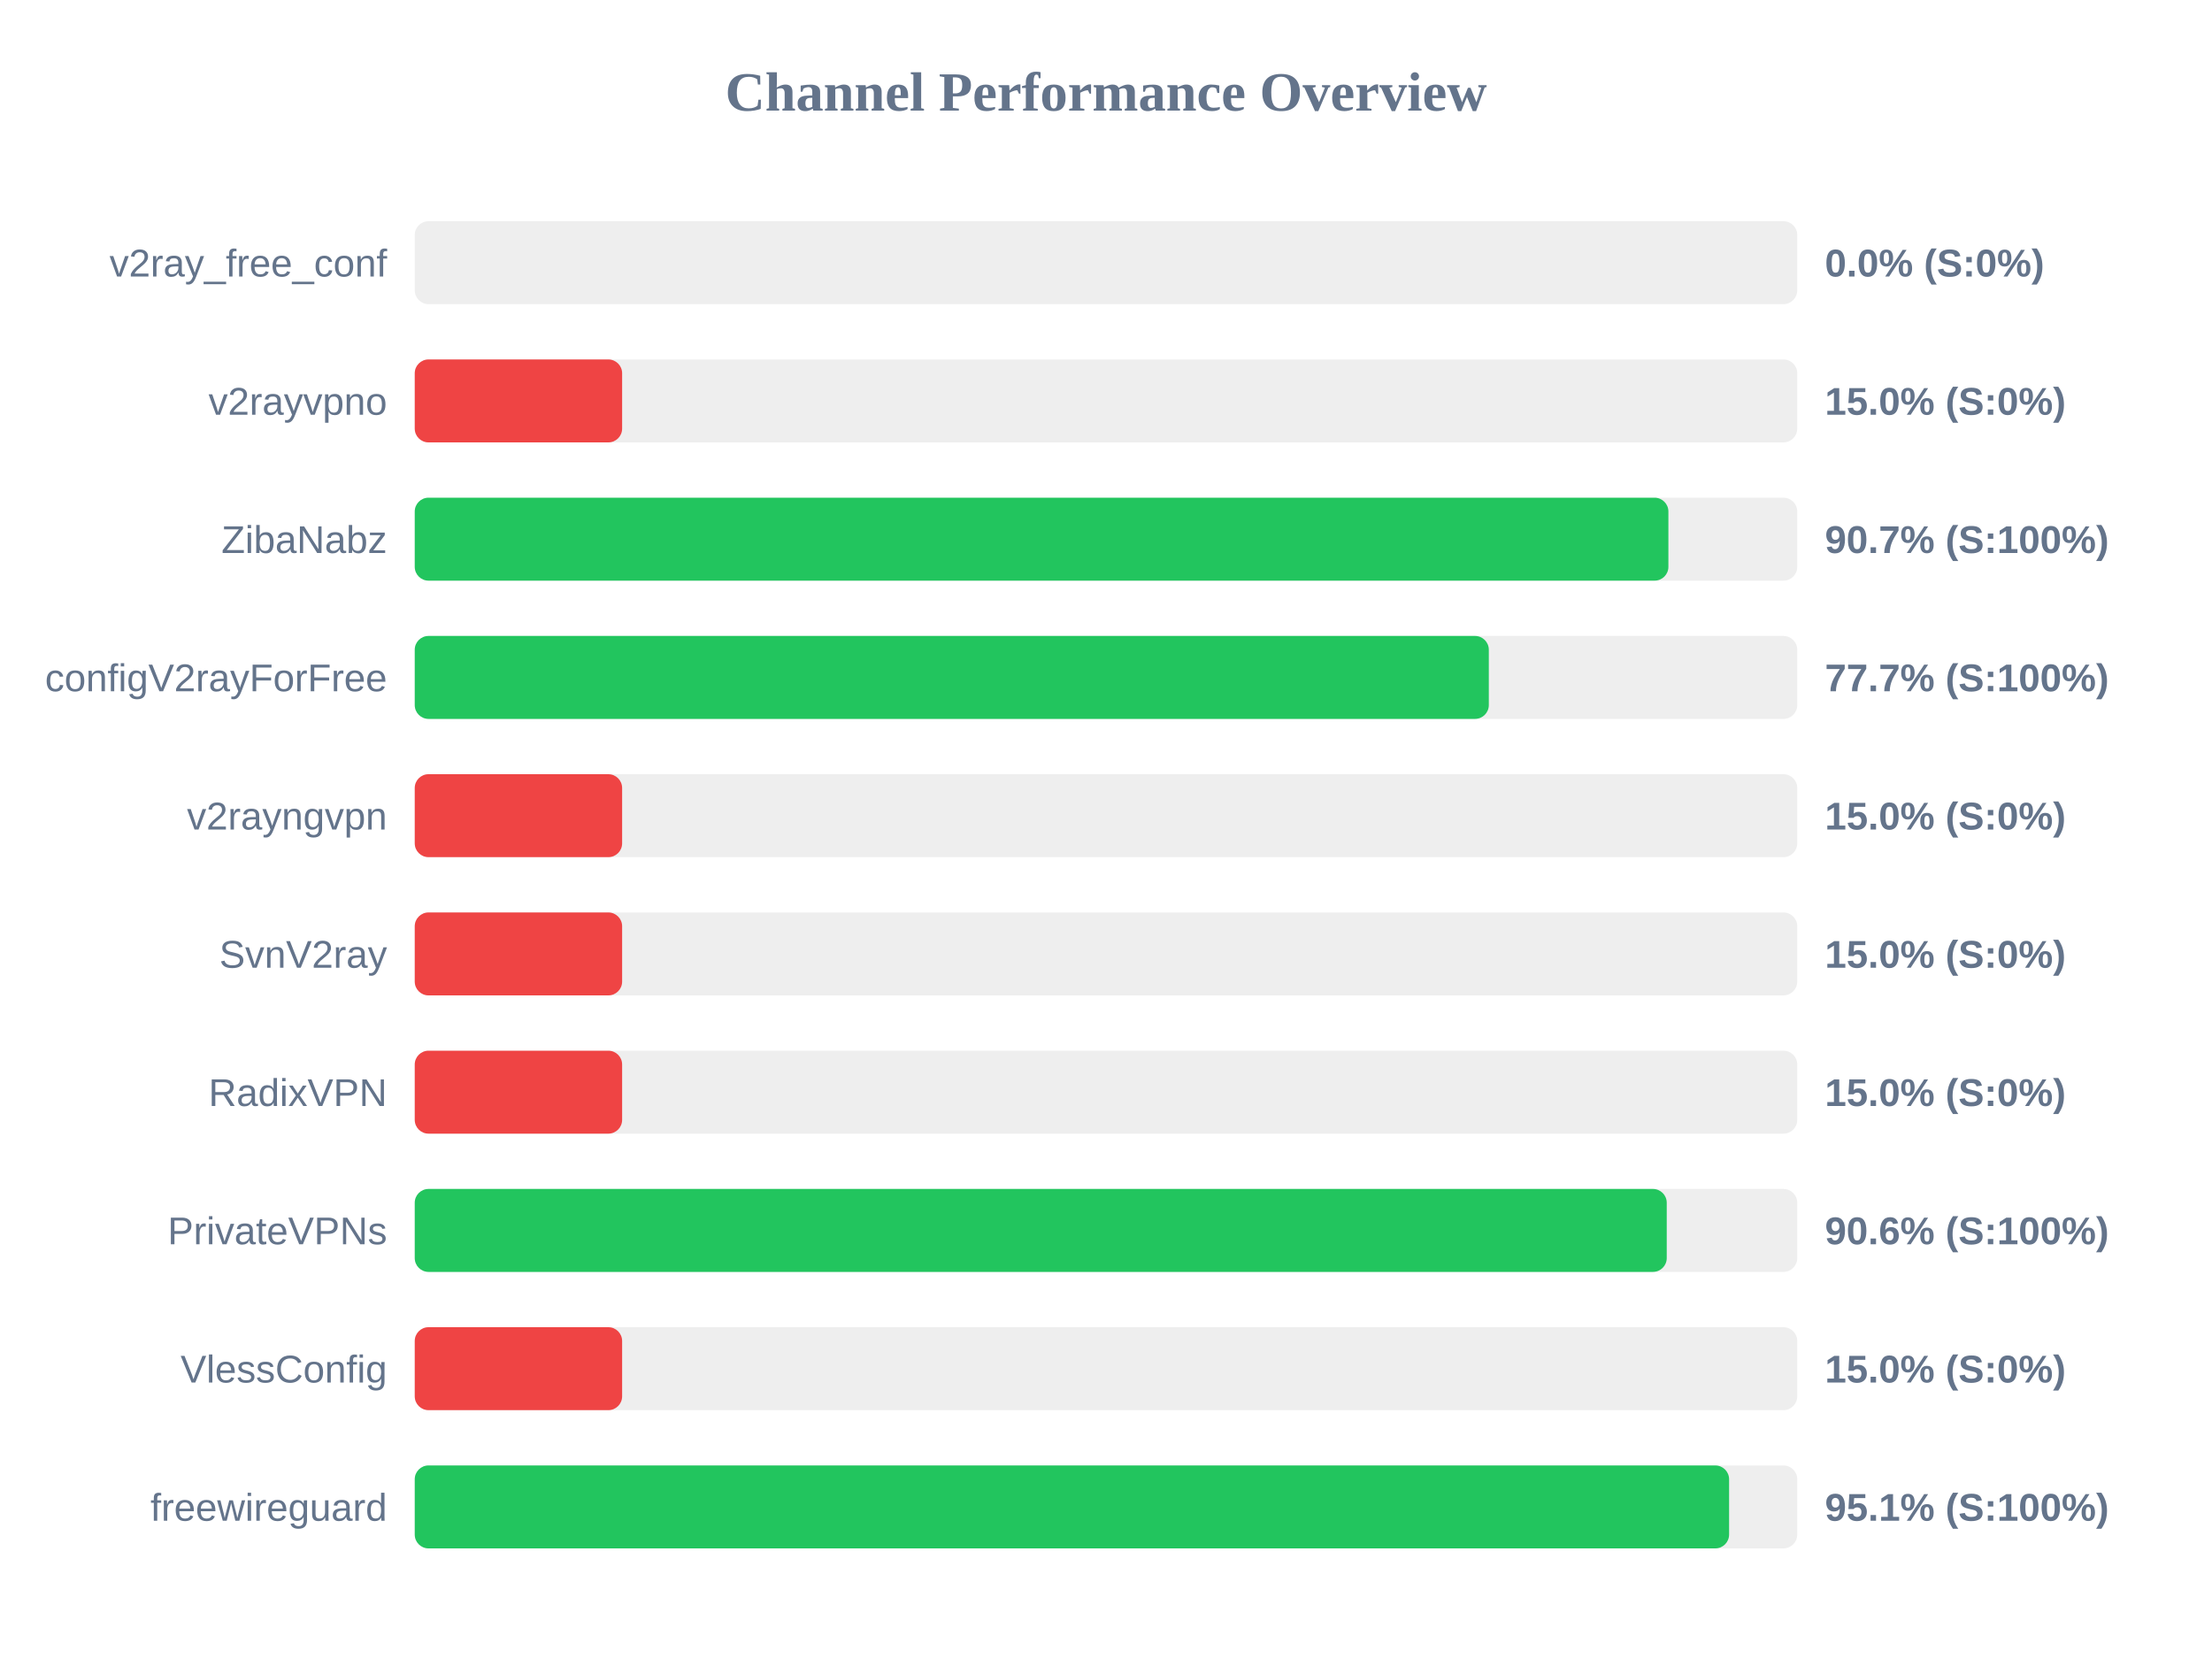
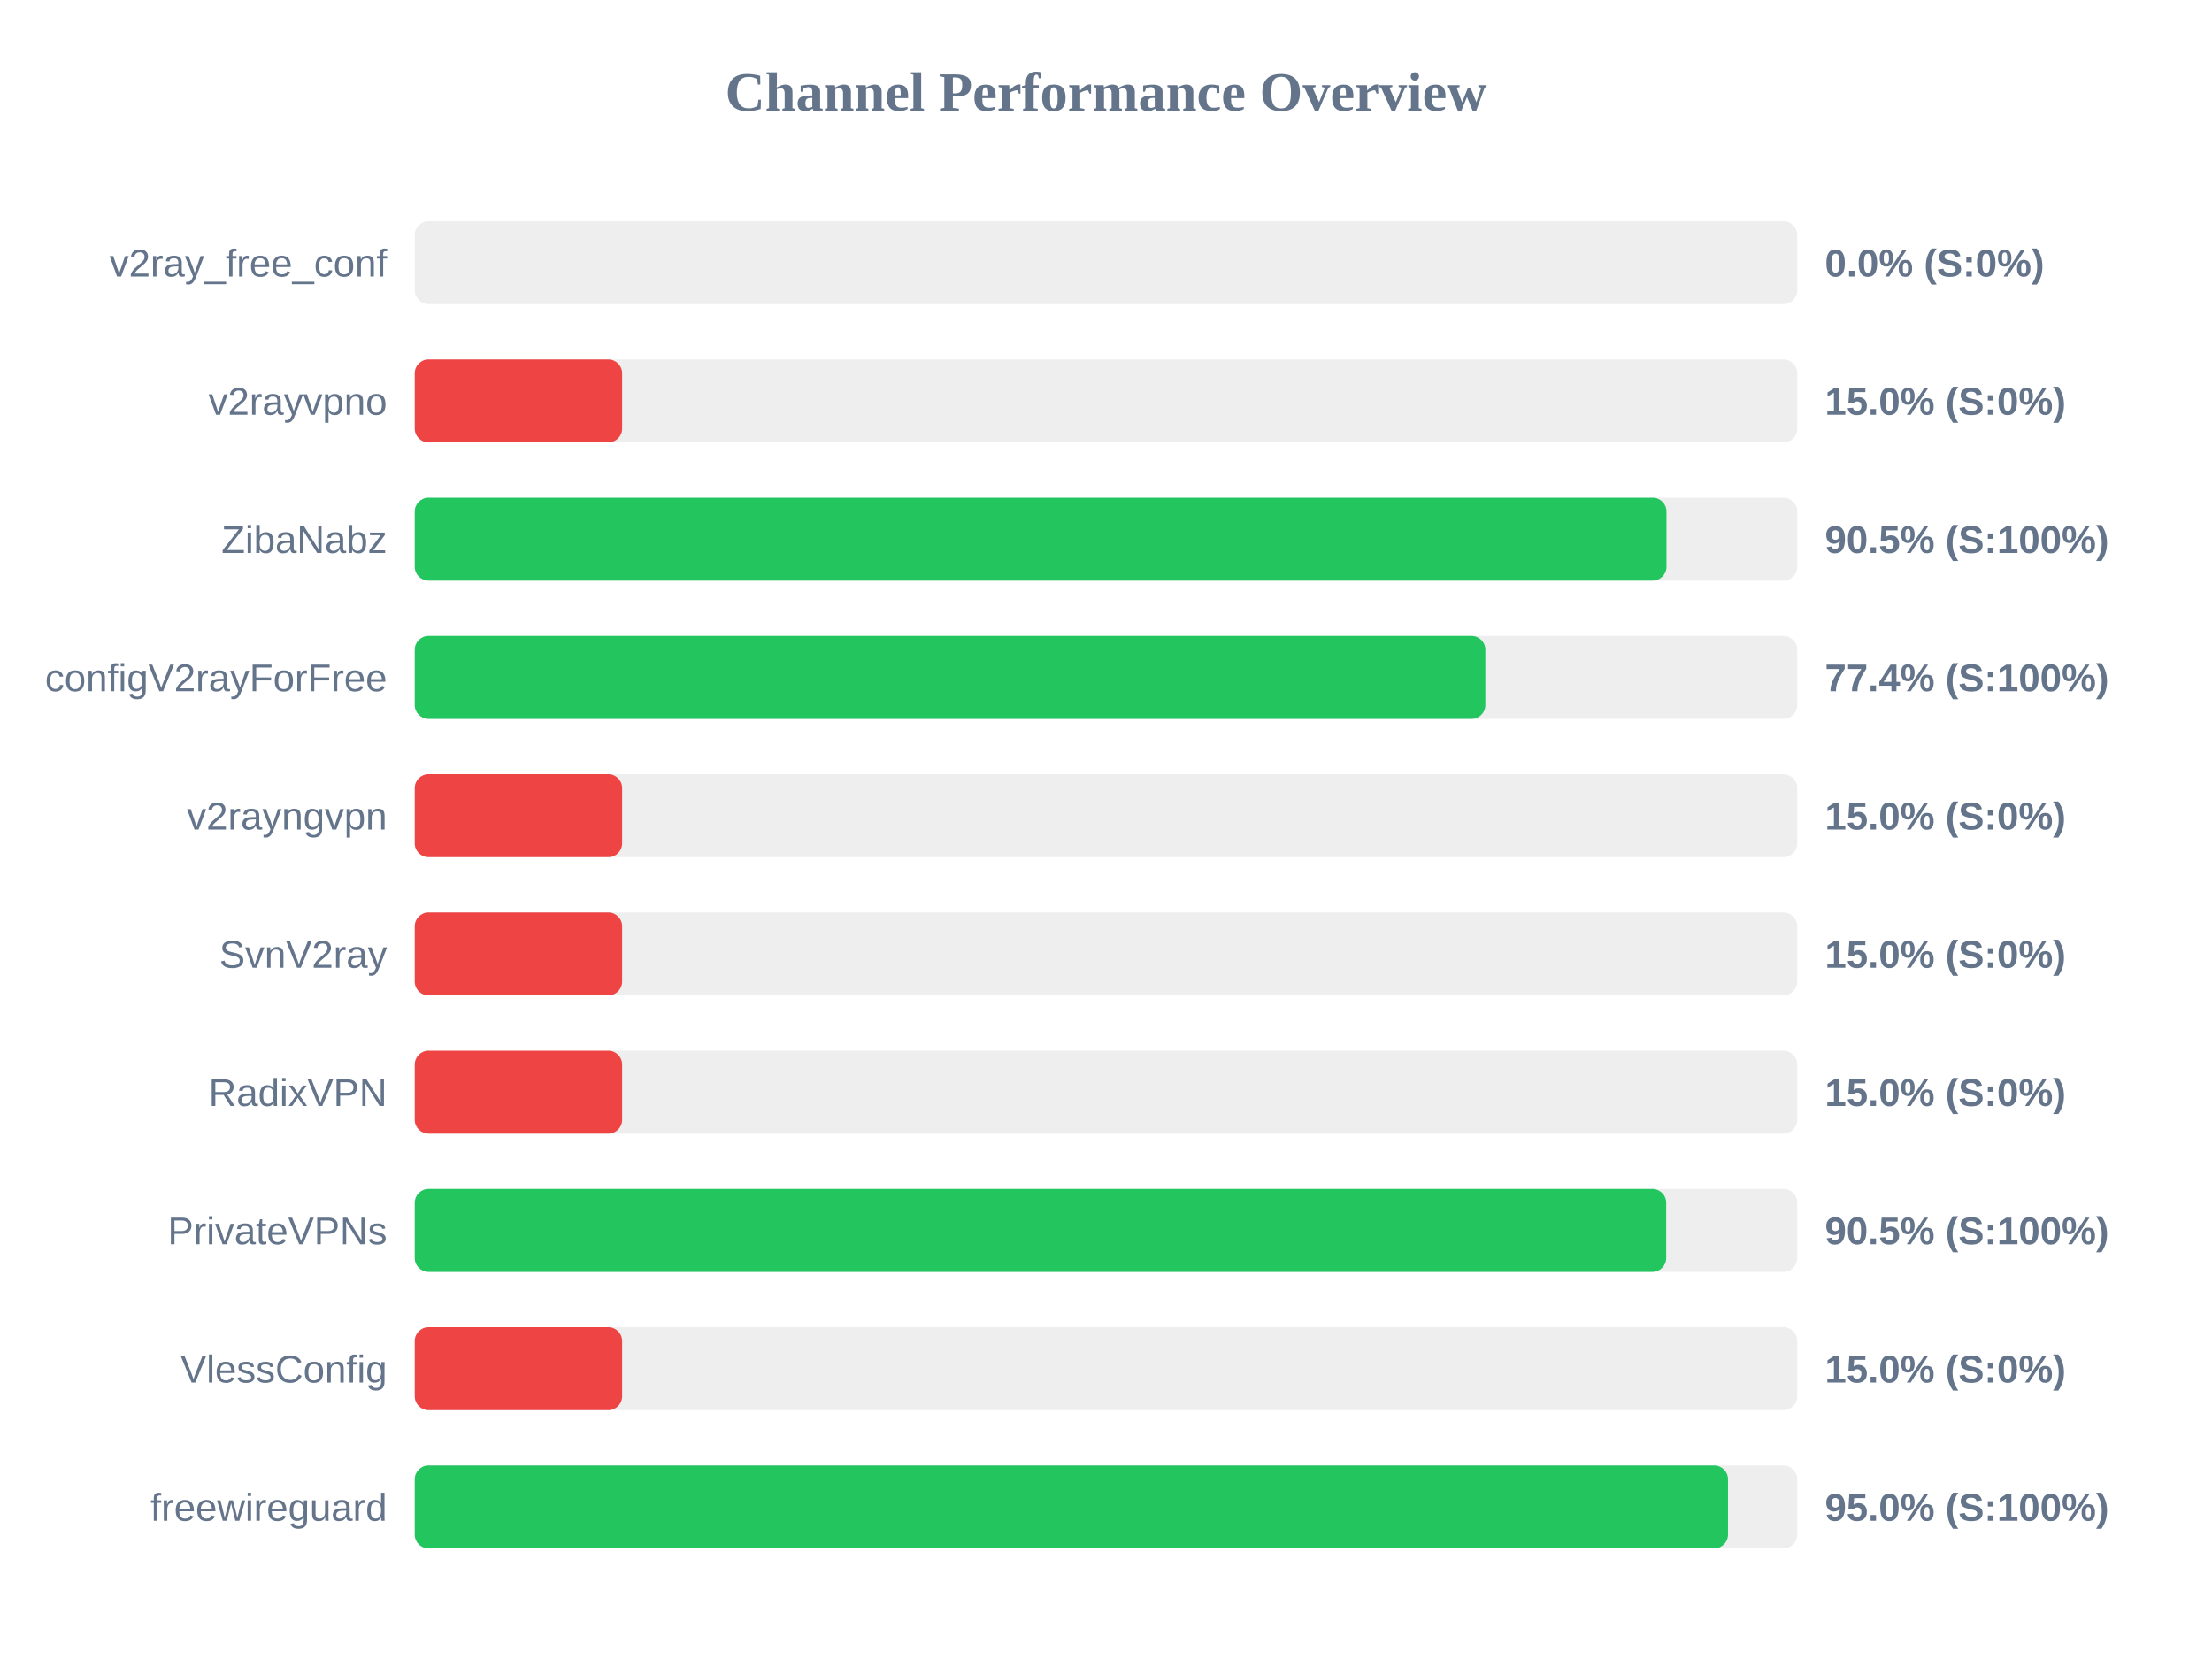
<svg xmlns="http://www.w3.org/2000/svg" width="800" height="600" version="1.1">
  <style>
        .row { font: 14px Arial; fill: #64748b; }
        .score { font: bold 14px Arial; fill: #64748b; }
    </style>
  <text x="400" y="40" text-anchor="middle" font-size="20px" font-weight="bold" fill="#64748b">Channel Performance Overview</text>
  <rect x="150" y="80" width="500" height="30" fill="#eee" rx="5" />
  <rect x="150" y="80" width="0.0" height="30" fill="#ef4444" rx="5" />
  <text x="140" y="100" text-anchor="end" class="row">v2ray_free_conf</text>
  <text x="660" y="100" text-anchor="start" class="score">0.0% (S:0%)</text>
  <rect x="150" y="130" width="500" height="30" fill="#eee" rx="5" />
  <rect x="150" y="130" width="75.0" height="30" fill="#ef4444" rx="5" />
  <text x="140" y="150" text-anchor="end" class="row">v2rayvpno</text>
  <text x="660" y="150" text-anchor="start" class="score">15.0% (S:0%)</text>
  <rect x="150" y="180" width="500" height="30" fill="#eee" rx="5" />
-   <rect x="150" y="180" width="453.4" height="30" fill="#22c55e" rx="5" />
+   <rect x="150" y="180" width="452.7" height="30" fill="#22c55e" rx="5" />
  <text x="140" y="200" text-anchor="end" class="row">ZibaNabz</text>
-   <text x="660" y="200" text-anchor="start" class="score">90.7% (S:100%)</text>
+   <text x="660" y="200" text-anchor="start" class="score">90.5% (S:100%)</text>
  <rect x="150" y="230" width="500" height="30" fill="#eee" rx="5" />
-   <rect x="150" y="230" width="388.45" height="30" fill="#22c55e" rx="5" />
+   <rect x="150" y="230" width="387.2" height="30" fill="#22c55e" rx="5" />
  <text x="140" y="250" text-anchor="end" class="row">configV2rayForFree</text>
-   <text x="660" y="250" text-anchor="start" class="score">77.7% (S:100%)</text>
+   <text x="660" y="250" text-anchor="start" class="score">77.4% (S:100%)</text>
  <rect x="150" y="280" width="500" height="30" fill="#eee" rx="5" />
  <rect x="150" y="280" width="75.0" height="30" fill="#ef4444" rx="5" />
  <text x="140" y="300" text-anchor="end" class="row">v2rayngvpn</text>
  <text x="660" y="300" text-anchor="start" class="score">15.0% (S:0%)</text>
  <rect x="150" y="330" width="500" height="30" fill="#eee" rx="5" />
  <rect x="150" y="330" width="75.0" height="30" fill="#ef4444" rx="5" />
  <text x="140" y="350" text-anchor="end" class="row">SvnV2ray</text>
  <text x="660" y="350" text-anchor="start" class="score">15.0% (S:0%)</text>
  <rect x="150" y="380" width="500" height="30" fill="#eee" rx="5" />
  <rect x="150" y="380" width="75.0" height="30" fill="#ef4444" rx="5" />
  <text x="140" y="400" text-anchor="end" class="row">RadixVPN</text>
  <text x="660" y="400" text-anchor="start" class="score">15.0% (S:0%)</text>
  <rect x="150" y="430" width="500" height="30" fill="#eee" rx="5" />
-   <rect x="150" y="430" width="452.8" height="30" fill="#22c55e" rx="5" />
+   <rect x="150" y="430" width="452.6" height="30" fill="#22c55e" rx="5" />
  <text x="140" y="450" text-anchor="end" class="row">PrivateVPNs</text>
-   <text x="660" y="450" text-anchor="start" class="score">90.6% (S:100%)</text>
+   <text x="660" y="450" text-anchor="start" class="score">90.5% (S:100%)</text>
  <rect x="150" y="480" width="500" height="30" fill="#eee" rx="5" />
  <rect x="150" y="480" width="75.0" height="30" fill="#ef4444" rx="5" />
  <text x="140" y="500" text-anchor="end" class="row">VlessConfig</text>
  <text x="660" y="500" text-anchor="start" class="score">15.0% (S:0%)</text>
  <rect x="150" y="530" width="500" height="30" fill="#eee" rx="5" />
-   <rect x="150" y="530" width="475.35" height="30" fill="#22c55e" rx="5" />
+   <rect x="150" y="530" width="474.95" height="30" fill="#22c55e" rx="5" />
  <text x="140" y="550" text-anchor="end" class="row">freewireguard</text>
-   <text x="660" y="550" text-anchor="start" class="score">95.1% (S:100%)</text>
+   <text x="660" y="550" text-anchor="start" class="score">95.0% (S:100%)</text>
</svg>
